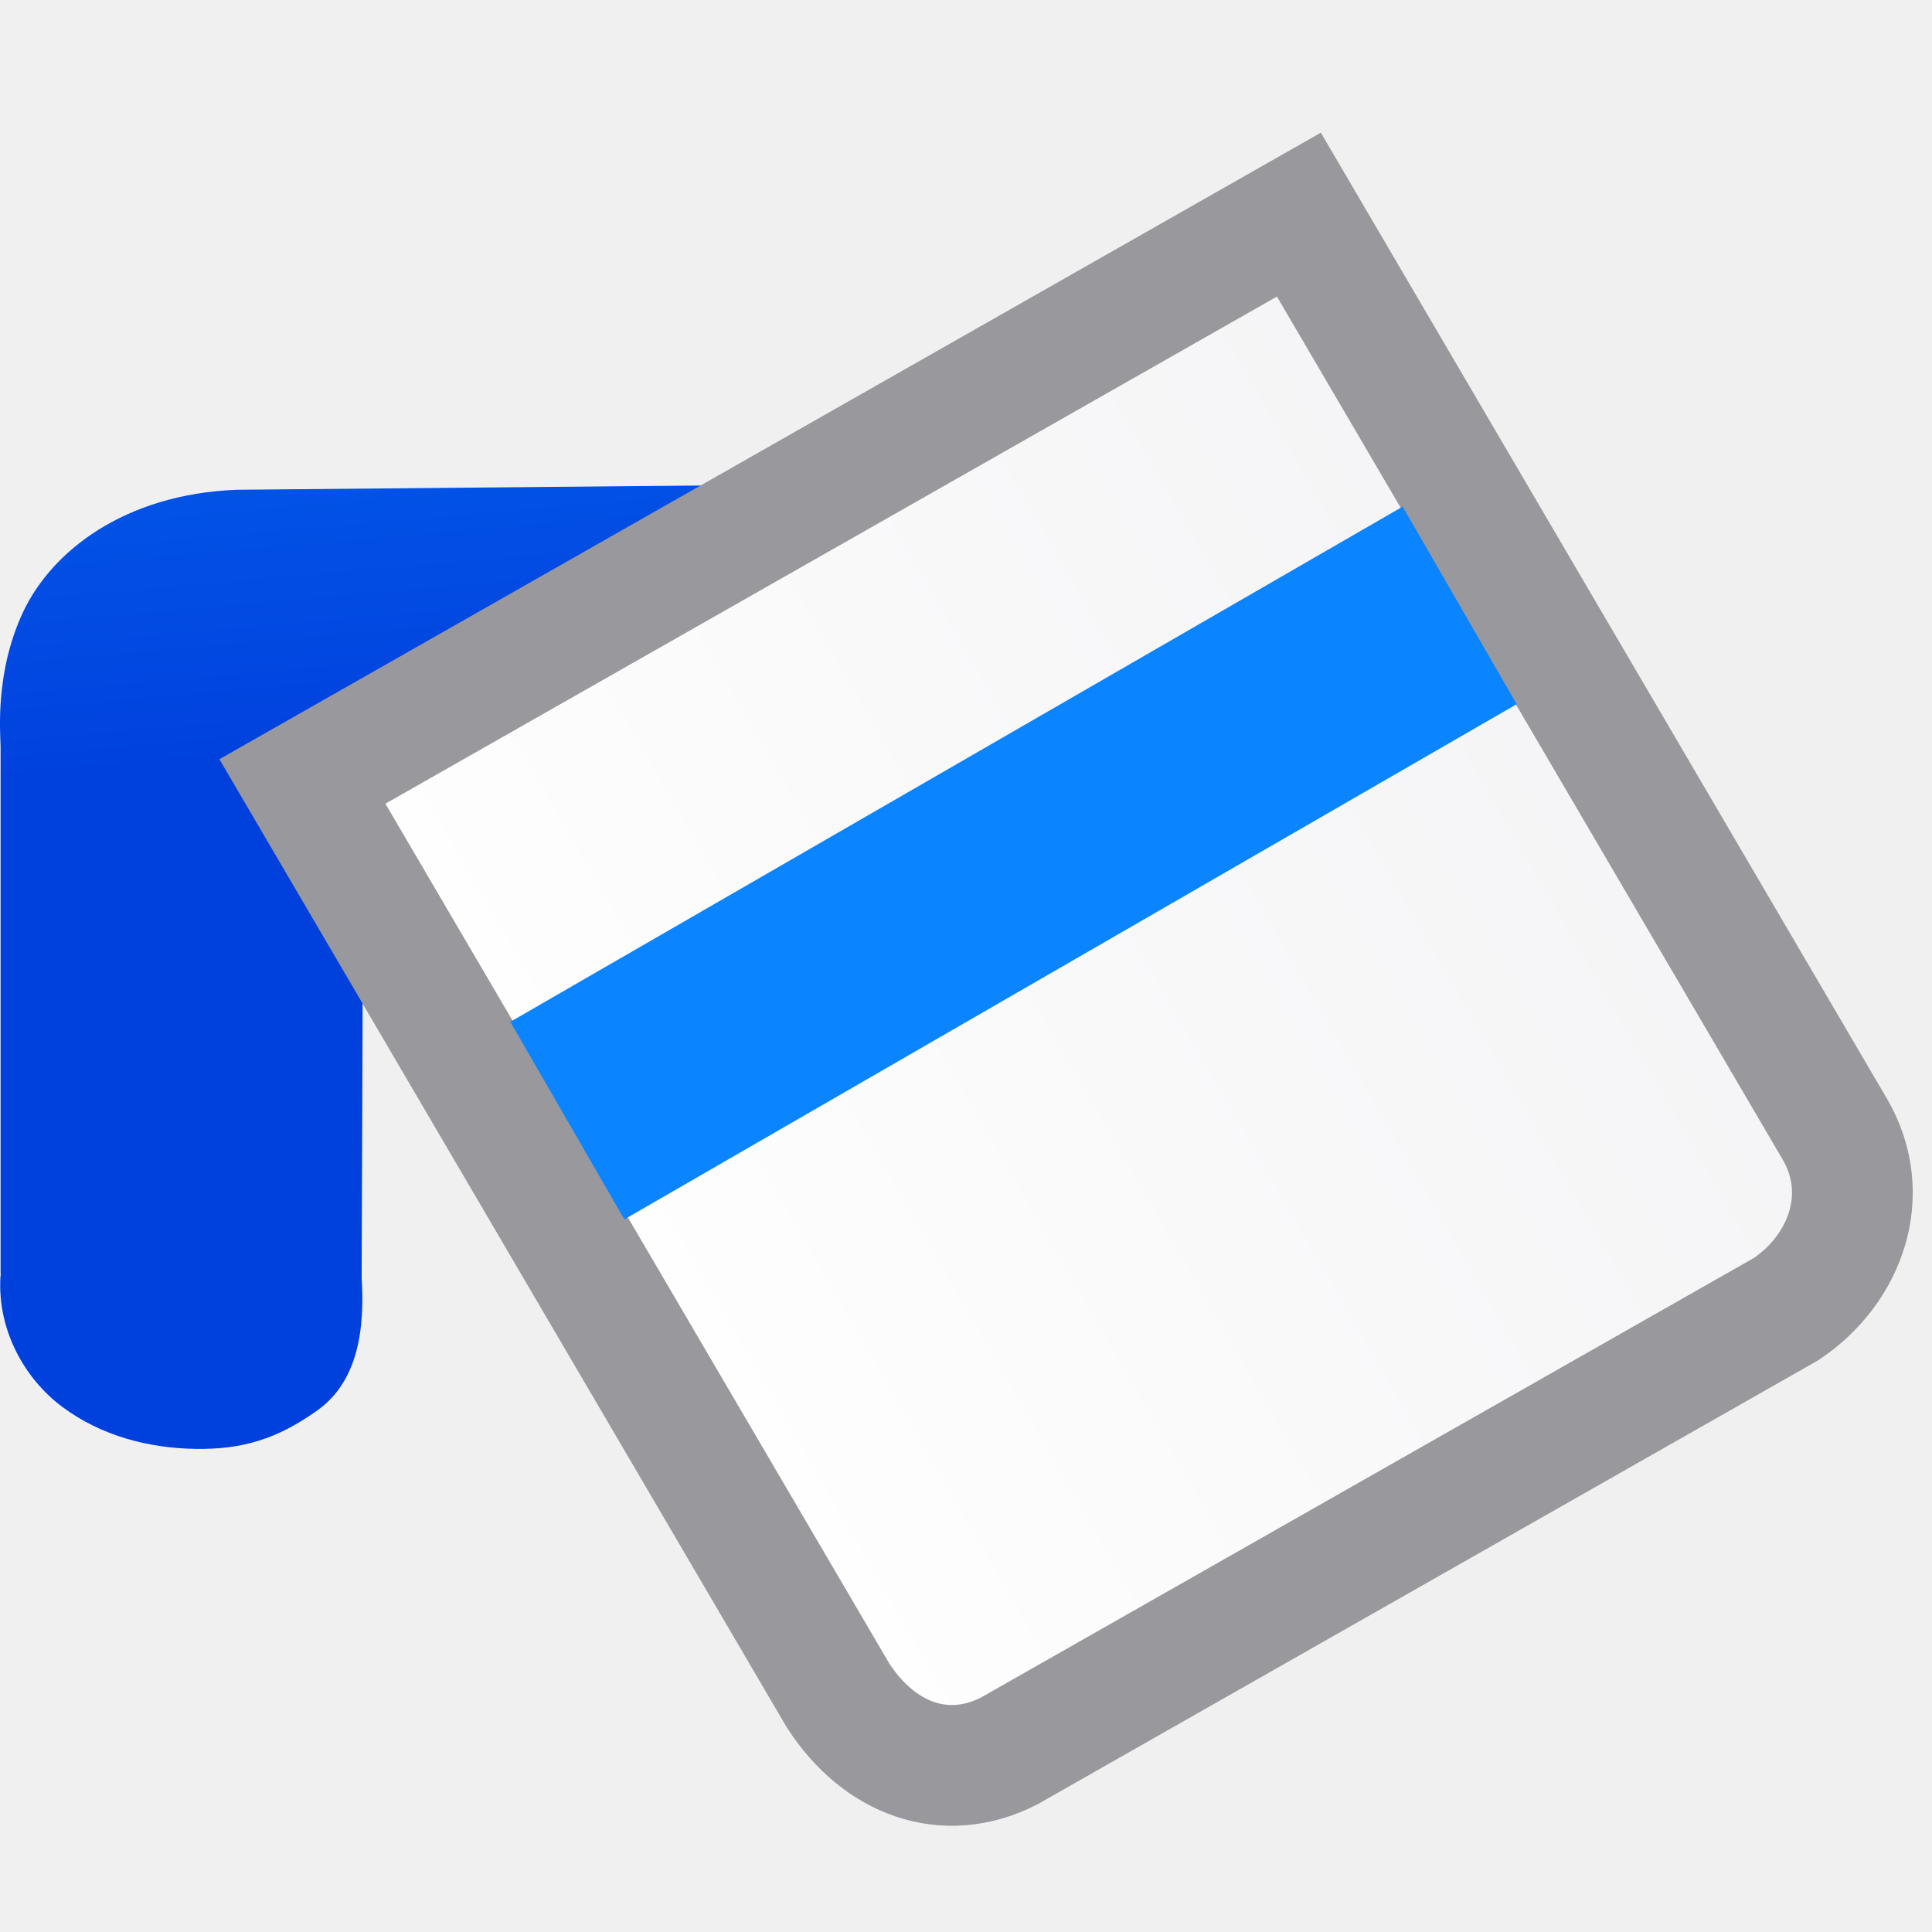
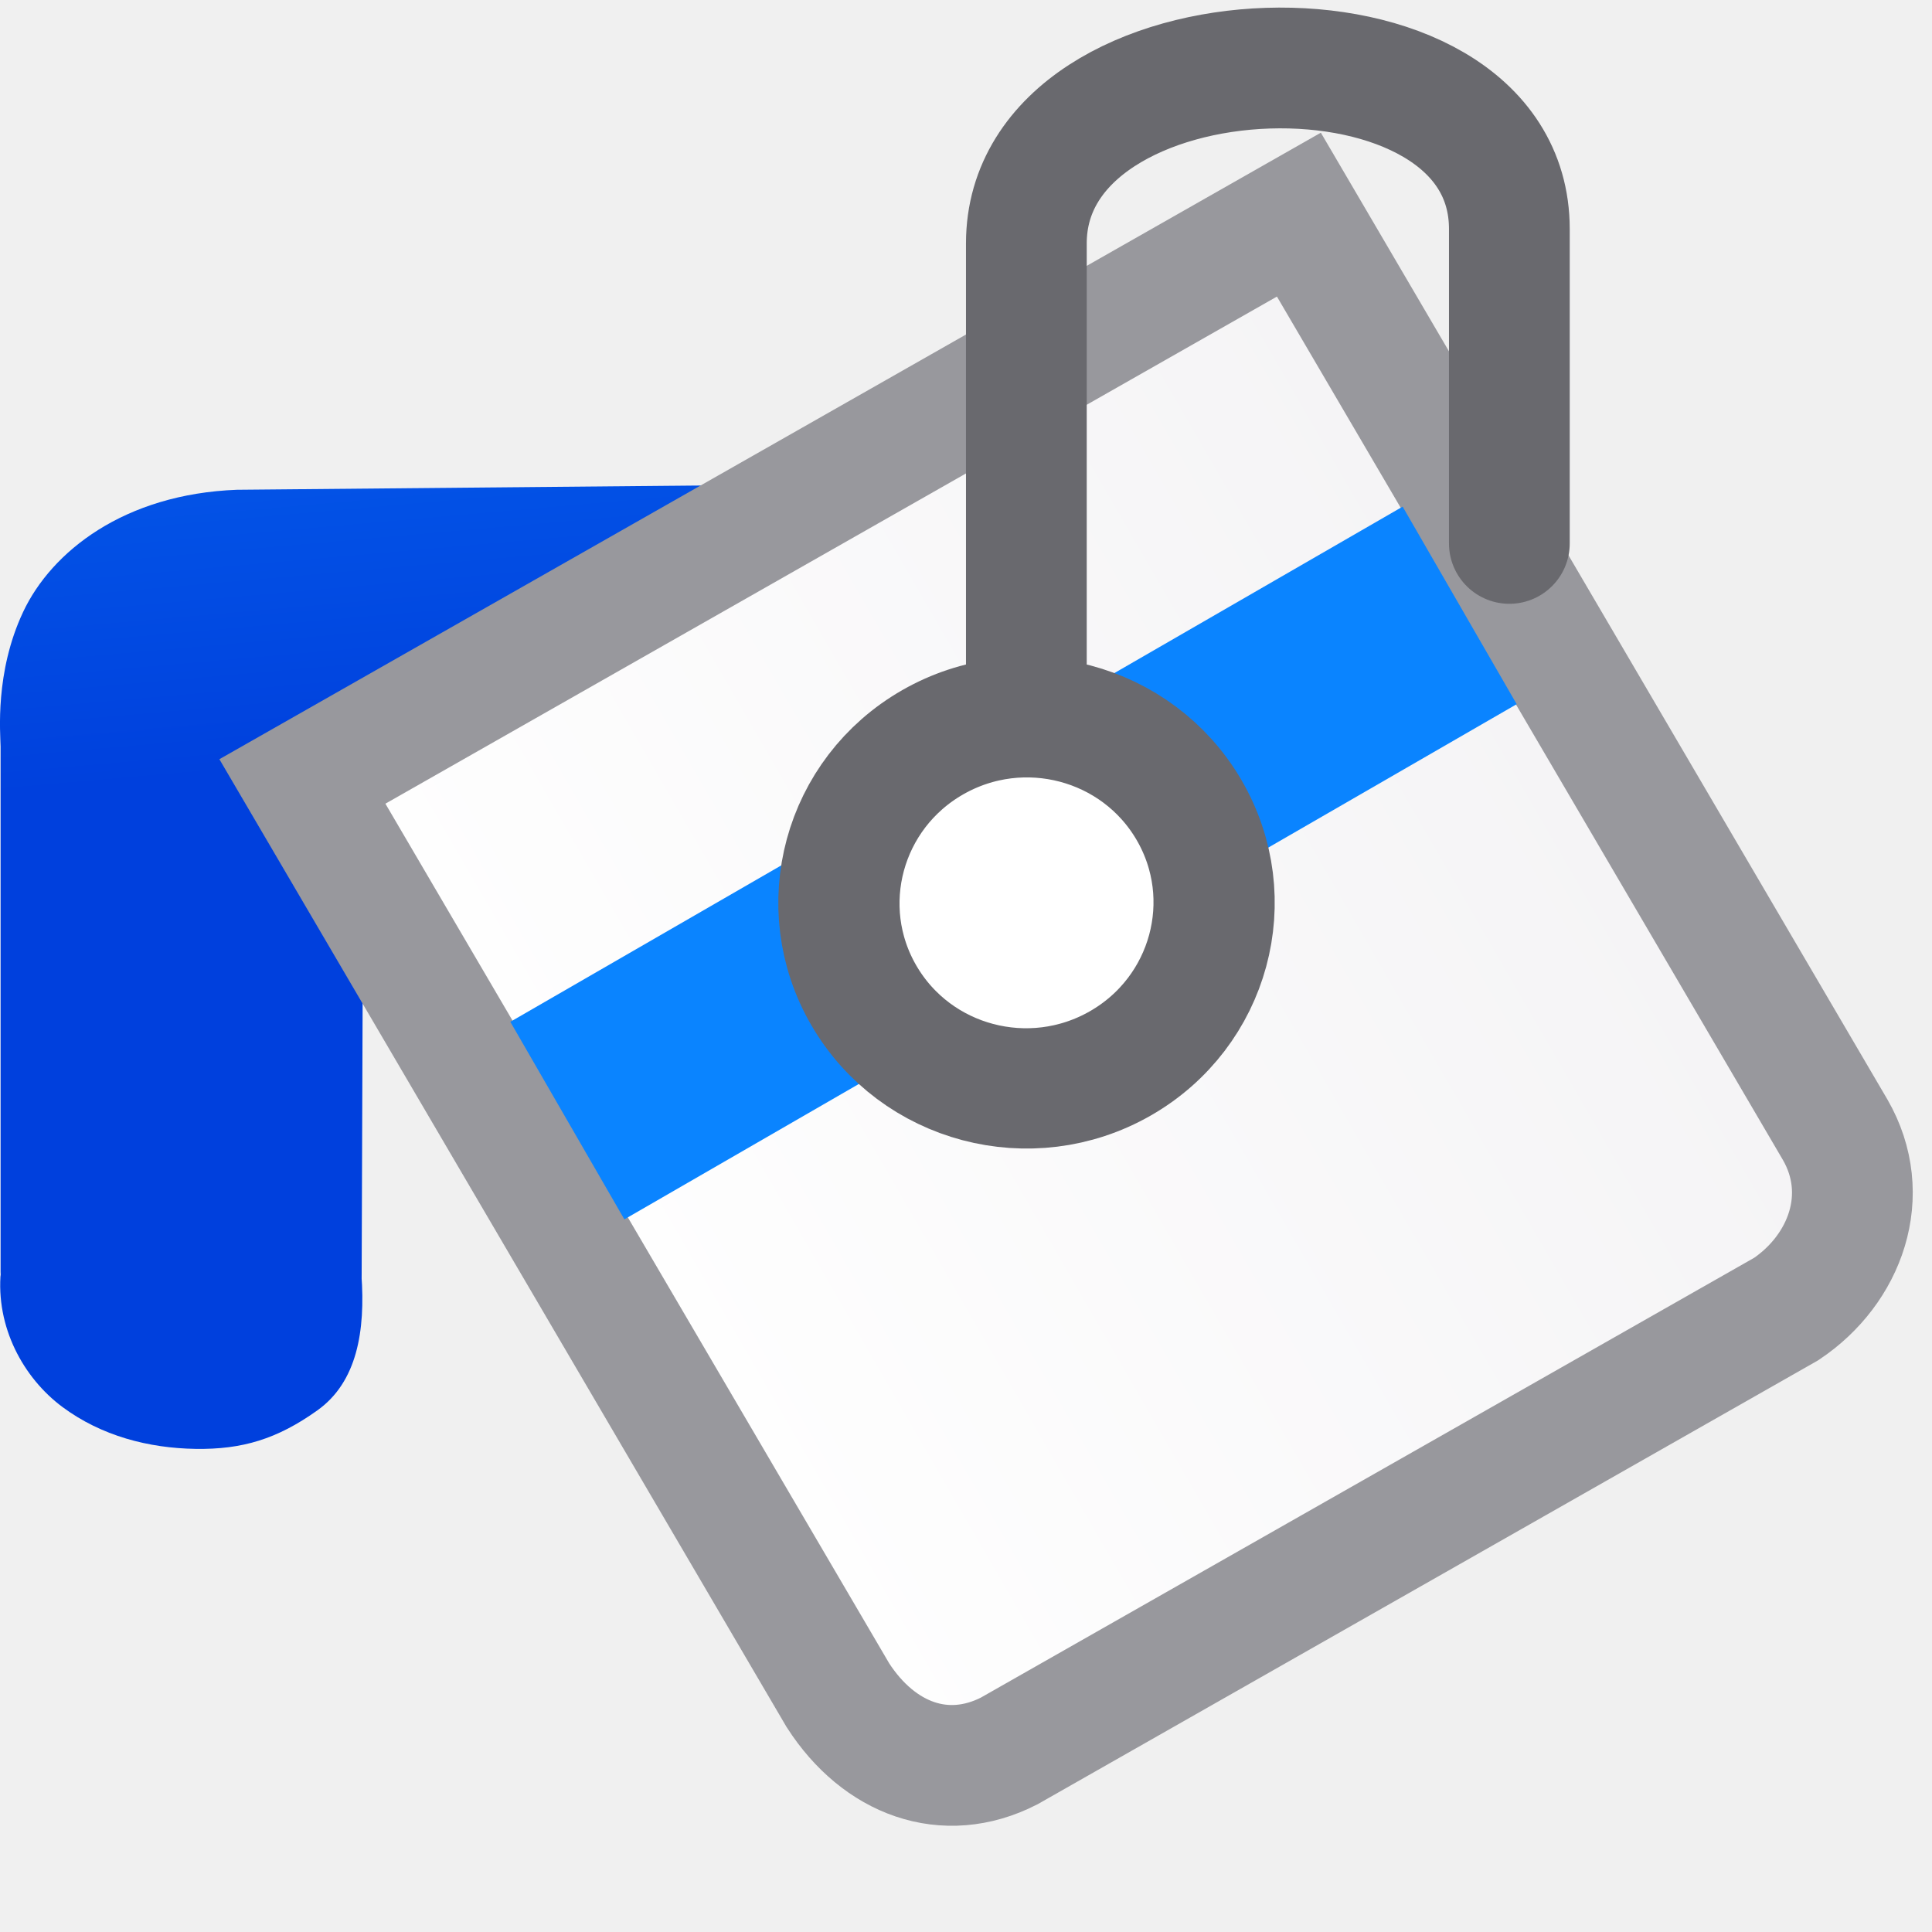
<svg xmlns="http://www.w3.org/2000/svg" xmlns:xlink="http://www.w3.org/1999/xlink" viewBox="0 0 16 16" version="1.1" id="svg17">
  <defs id="defs21">
    <linearGradient gradientTransform="translate(-25.83051,-3.59322)" id="a-3" gradientUnits="userSpaceOnUse" x1="14" x2="13.797" y1="22" y2="2.136">
      <stop offset="0" stop-color="#0040dd" id="stop2-6" />
      <stop offset="1" stop-color="#0a84ff" id="stop4-7" />
    </linearGradient>
    <linearGradient xlink:href="#a-3" id="linearGradient1383" gradientUnits="userSpaceOnUse" gradientTransform="matrix(-1,0,0,1,-29.01094,26.95119)" x1="-31.011" y1="-4.951" x2="-31.011" y2="-16.951" />
    <linearGradient xlink:href="#a-3" id="linearGradient863" x1="11.373" y1="9.468" x2="13.375" y2="6.949" gradientUnits="userSpaceOnUse" />
    <linearGradient xlink:href="#a-3" id="linearGradient871" x1="4.339" y1="12.068" x2="3.58" y2="3.39" gradientUnits="userSpaceOnUse" />
  </defs>
  <linearGradient id="a" gradientUnits="userSpaceOnUse" x1="3.852" x2="14.387" y1="8.383" y2="8.383">
    <stop offset="0" stop-color="#fff" id="stop2" />
    <stop offset="1" stop-color="#f4f3f5" id="stop4" />
  </linearGradient>



+ 
     /&amp;amp;gt;
 <g fill-rule="evenodd" id="g15">
    <path d="m7.783 4-1.803.019-4.008.037h-.008c-.936.035-1.538.512-1.773 1.013-.235.5-.188 1.006-.186 1.113v4.392l.002-.043c-.044.459.187.881.51 1.121.323.24.714.341 1.102.347.388.006.677-.082 1.008-.318.331-.235.4-.66.366-1.125l.002.035.014-3.946z" fill="#0a84ff" id="path7" style="fill-opacity:1;fill:url(#linearGradient871)" />
    <g fill="#fff" stroke="#808080" transform="matrix(.8660254 -.5 .5 .8660254 -2.969475 5.682784)" id="g13">
      <path d="m4.346 3.42.057 8.772c.031.628.404 1.077.996 1.108l7.405.048c.588-.04 1.093-.46 1.093-1.084l-.057-8.783z" fill="url(#a)" stroke="#69696e" stroke-width=".982" id="path9" style="stroke-width:1;stroke-miterlimit:4;stroke-dasharray:none;stroke:#98989d;stroke-opacity:1" />
      <path d="m4.842 6.005h8.533v1.889h-8.533z" fill="#0a84ff" stroke="none" id="path11" style="fill-opacity:1;fill:url(#linearGradient863)" />
    </g>
  </g>
+   <g id="g840" transform="matrix(0.66667,0,0,0.66667,-0.8255383,3.795754)">
+     <ellipse style="fill:#ffffff;fill-opacity:1;stroke:#69696e;stroke-width:1.5;stroke-linecap:round;stroke-miterlimit:4;stroke-dasharray:none;stroke-opacity:1" id="ellipse8" transform="matrix(0.8682174,-0.496184,0.5038263,0.863805,0,0)" ry="2.31" rx="2.325" cy="11.736" cx="9.303" />
+     <path style="fill:none;stroke:#69696e;stroke-width:1.5;stroke-linecap:round;stroke-miterlimit:4;stroke-dasharray:none;stroke-opacity:1" id="path10" d="m 13.988,2.556 v -5.226 c 0,-2.766 6,-2.979 6,-0.179 v 3.906" />
+   </g>
</svg>
